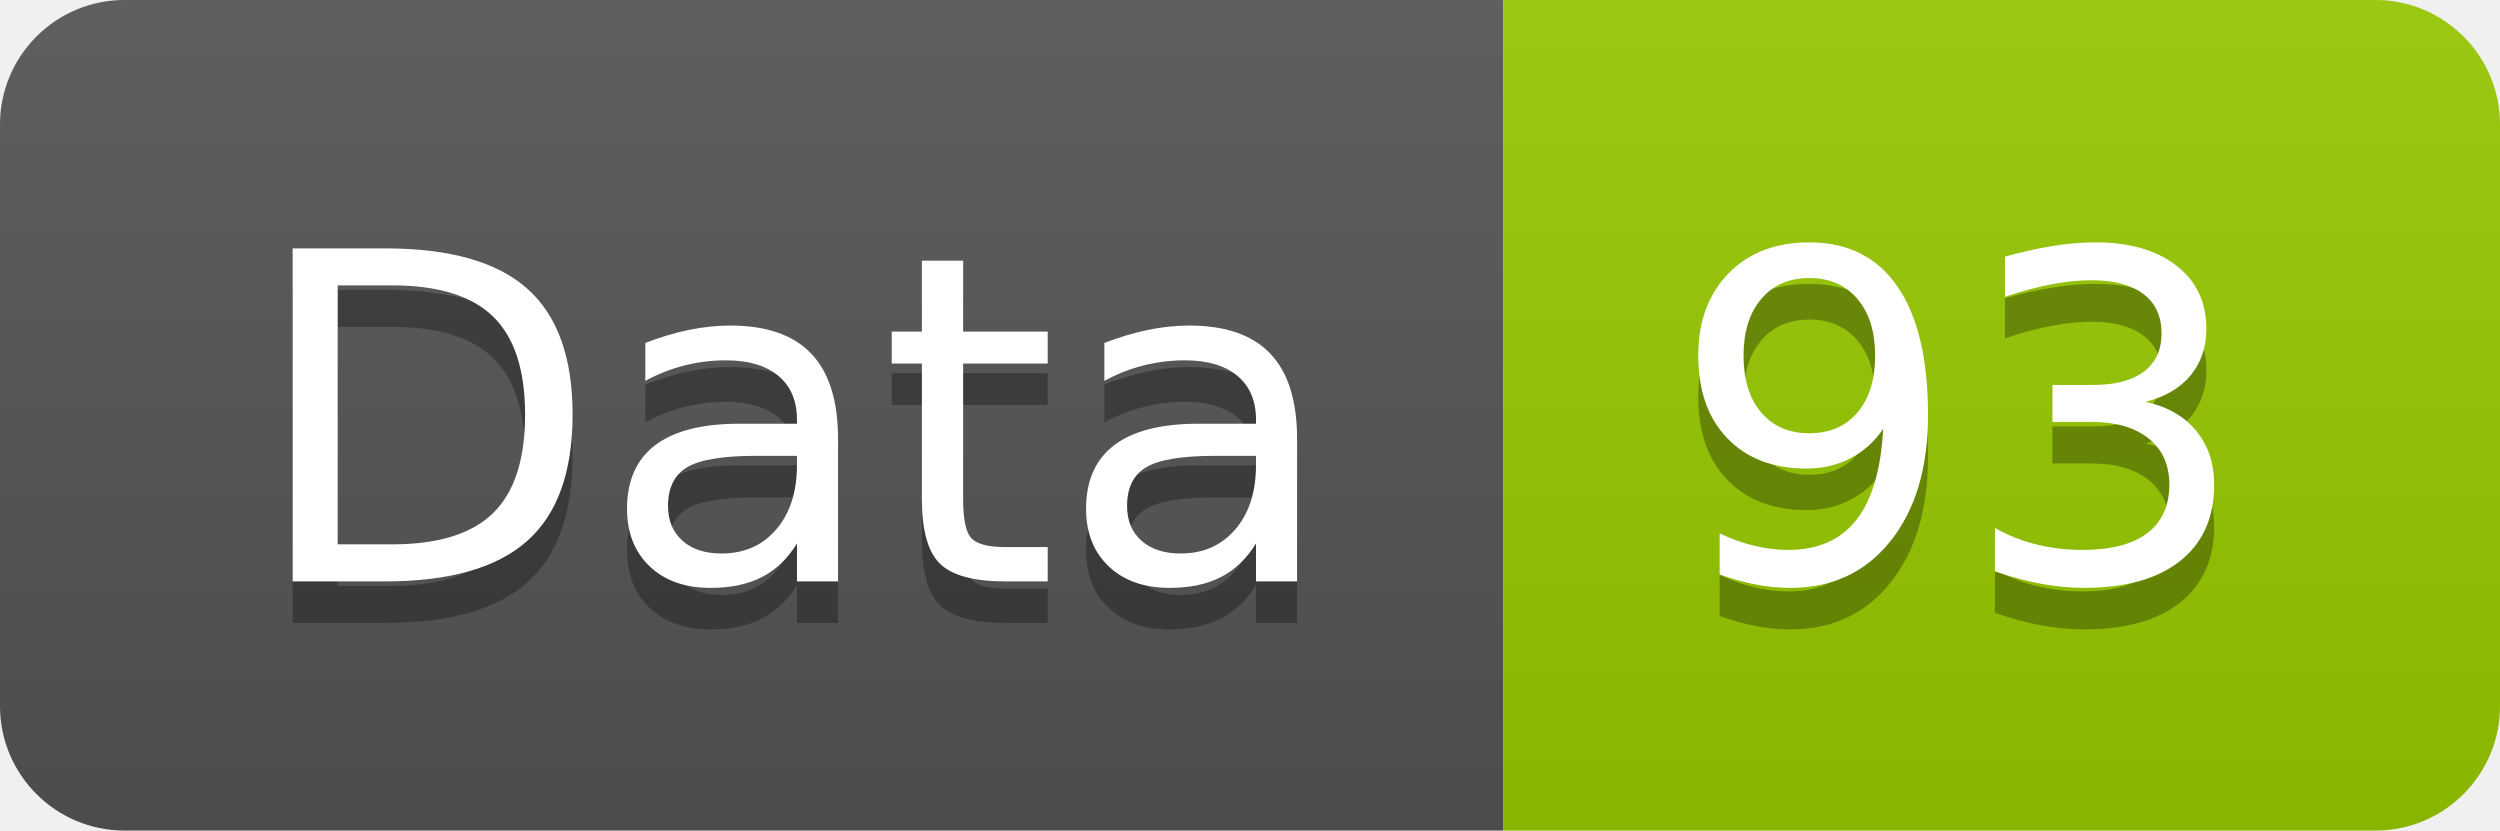
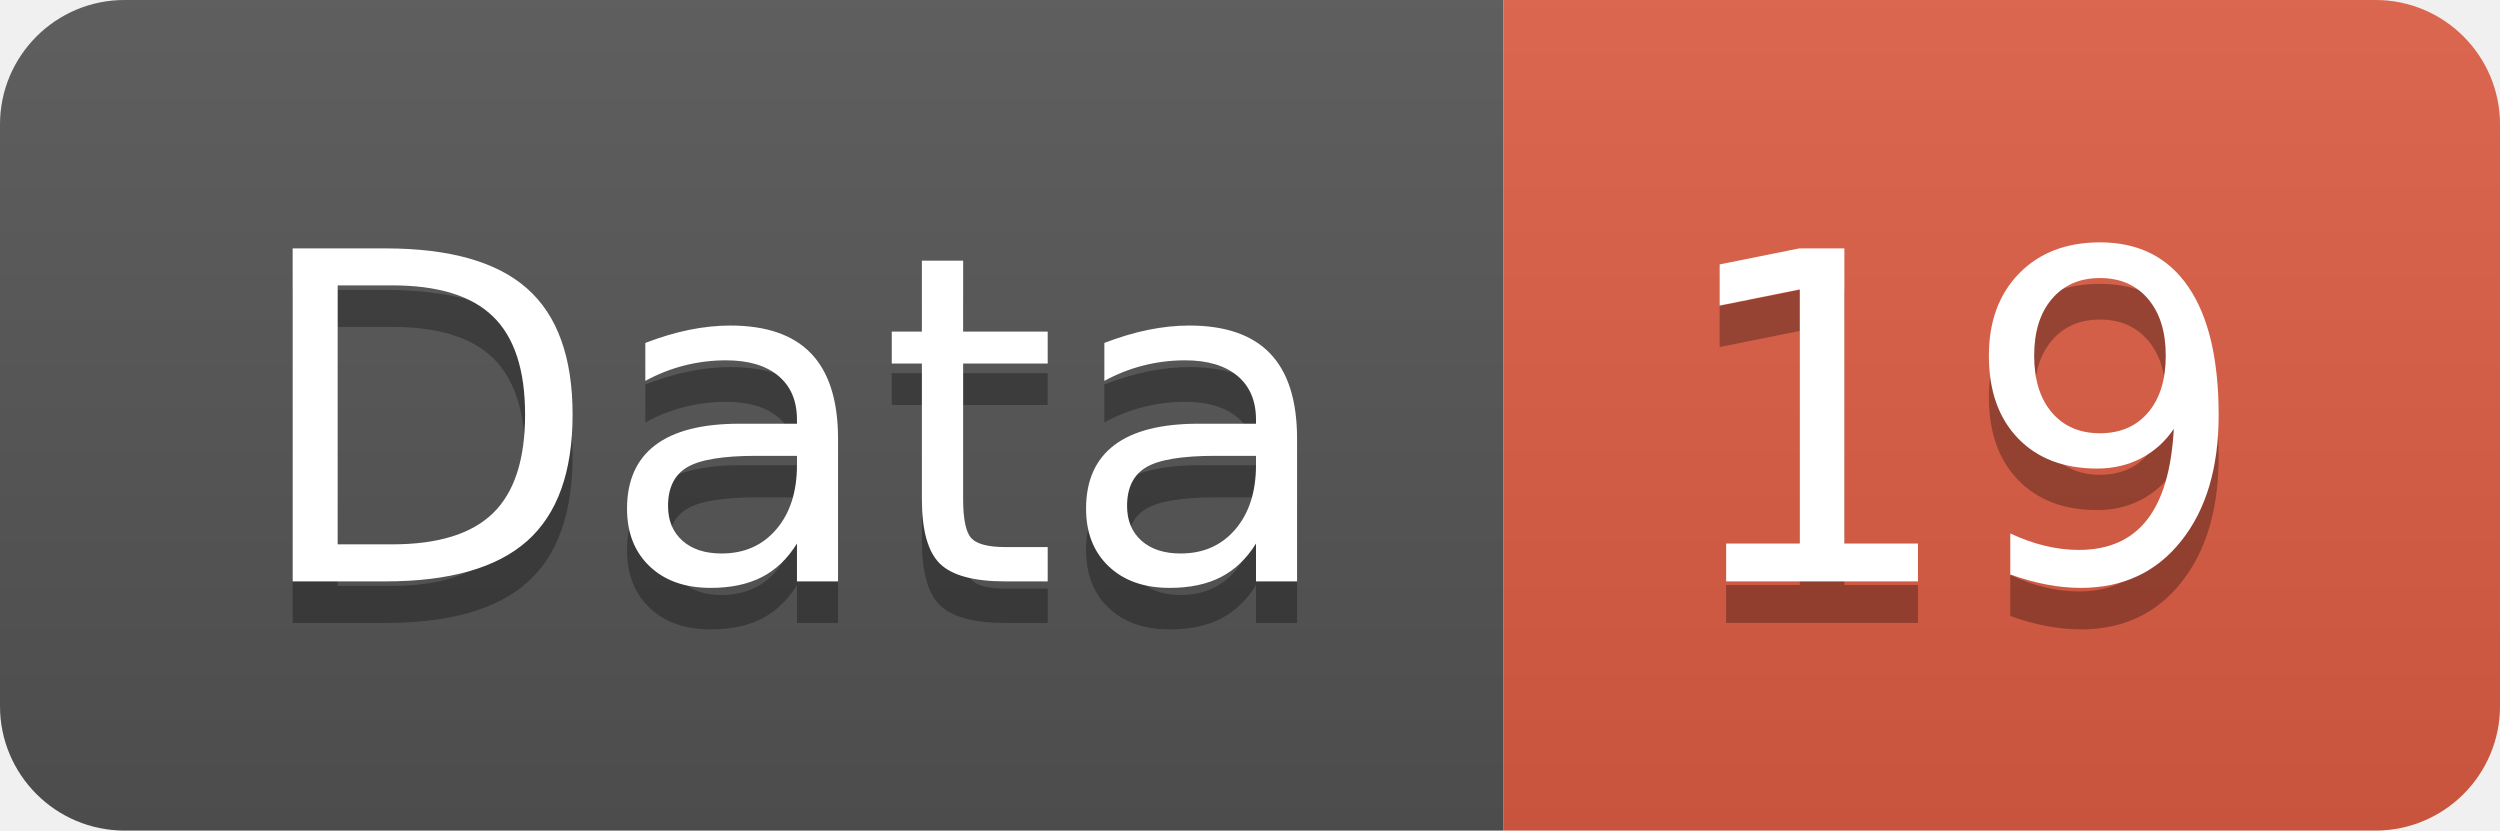
<svg xmlns="http://www.w3.org/2000/svg" width="60.2" height="20">
  <linearGradient id="smooth" x2="0" y2="100%">
    <stop offset="0" stop-color="#bbb" stop-opacity=".1" />
    <stop offset="1" stop-opacity=".1" />
  </linearGradient>
  <clipPath id="round">
    <rect width="60.2" height="20" rx="3" fill="#fff" />
  </clipPath>
  <g clip-path="url(#round)">
    <rect width="36.2" height="20" fill="#555" />
-     <rect x="36.2" width="24.0" height="20" fill="#97CA00" />
+     <rect x="36.2" width="24.0" height="20" fill="#e05d44" />
    <rect width="60.2" height="20" fill="url(#smooth)" />
  </g>
  <g fill="#fff" text-anchor="middle" font-family="DejaVu Sans,Verdana,Geneva,sans-serif" font-size="110">
    <text x="191.0" y="150" fill="#010101" fill-opacity=".3" transform="scale(0.1)" textLength="262.0" lengthAdjust="spacing">Data</text>
    <text x="191.0" y="140" transform="scale(0.1)" textLength="262.0" lengthAdjust="spacing">Data</text>
-     <text x="472.0" y="150" fill="#010101" fill-opacity=".3" transform="scale(0.1)" textLength="140.0" lengthAdjust="spacing">93</text>
-     <text x="472.0" y="140" transform="scale(0.1)" textLength="140.0" lengthAdjust="spacing">93</text>
+     <text x="472.0" y="150" fill="#010101" fill-opacity=".3" transform="scale(0.1)" textLength="140.0" lengthAdjust="spacing">19</text>
+     <text x="472.0" y="140" transform="scale(0.1)" textLength="140.0" lengthAdjust="spacing">19</text>
  </g>
</svg>
